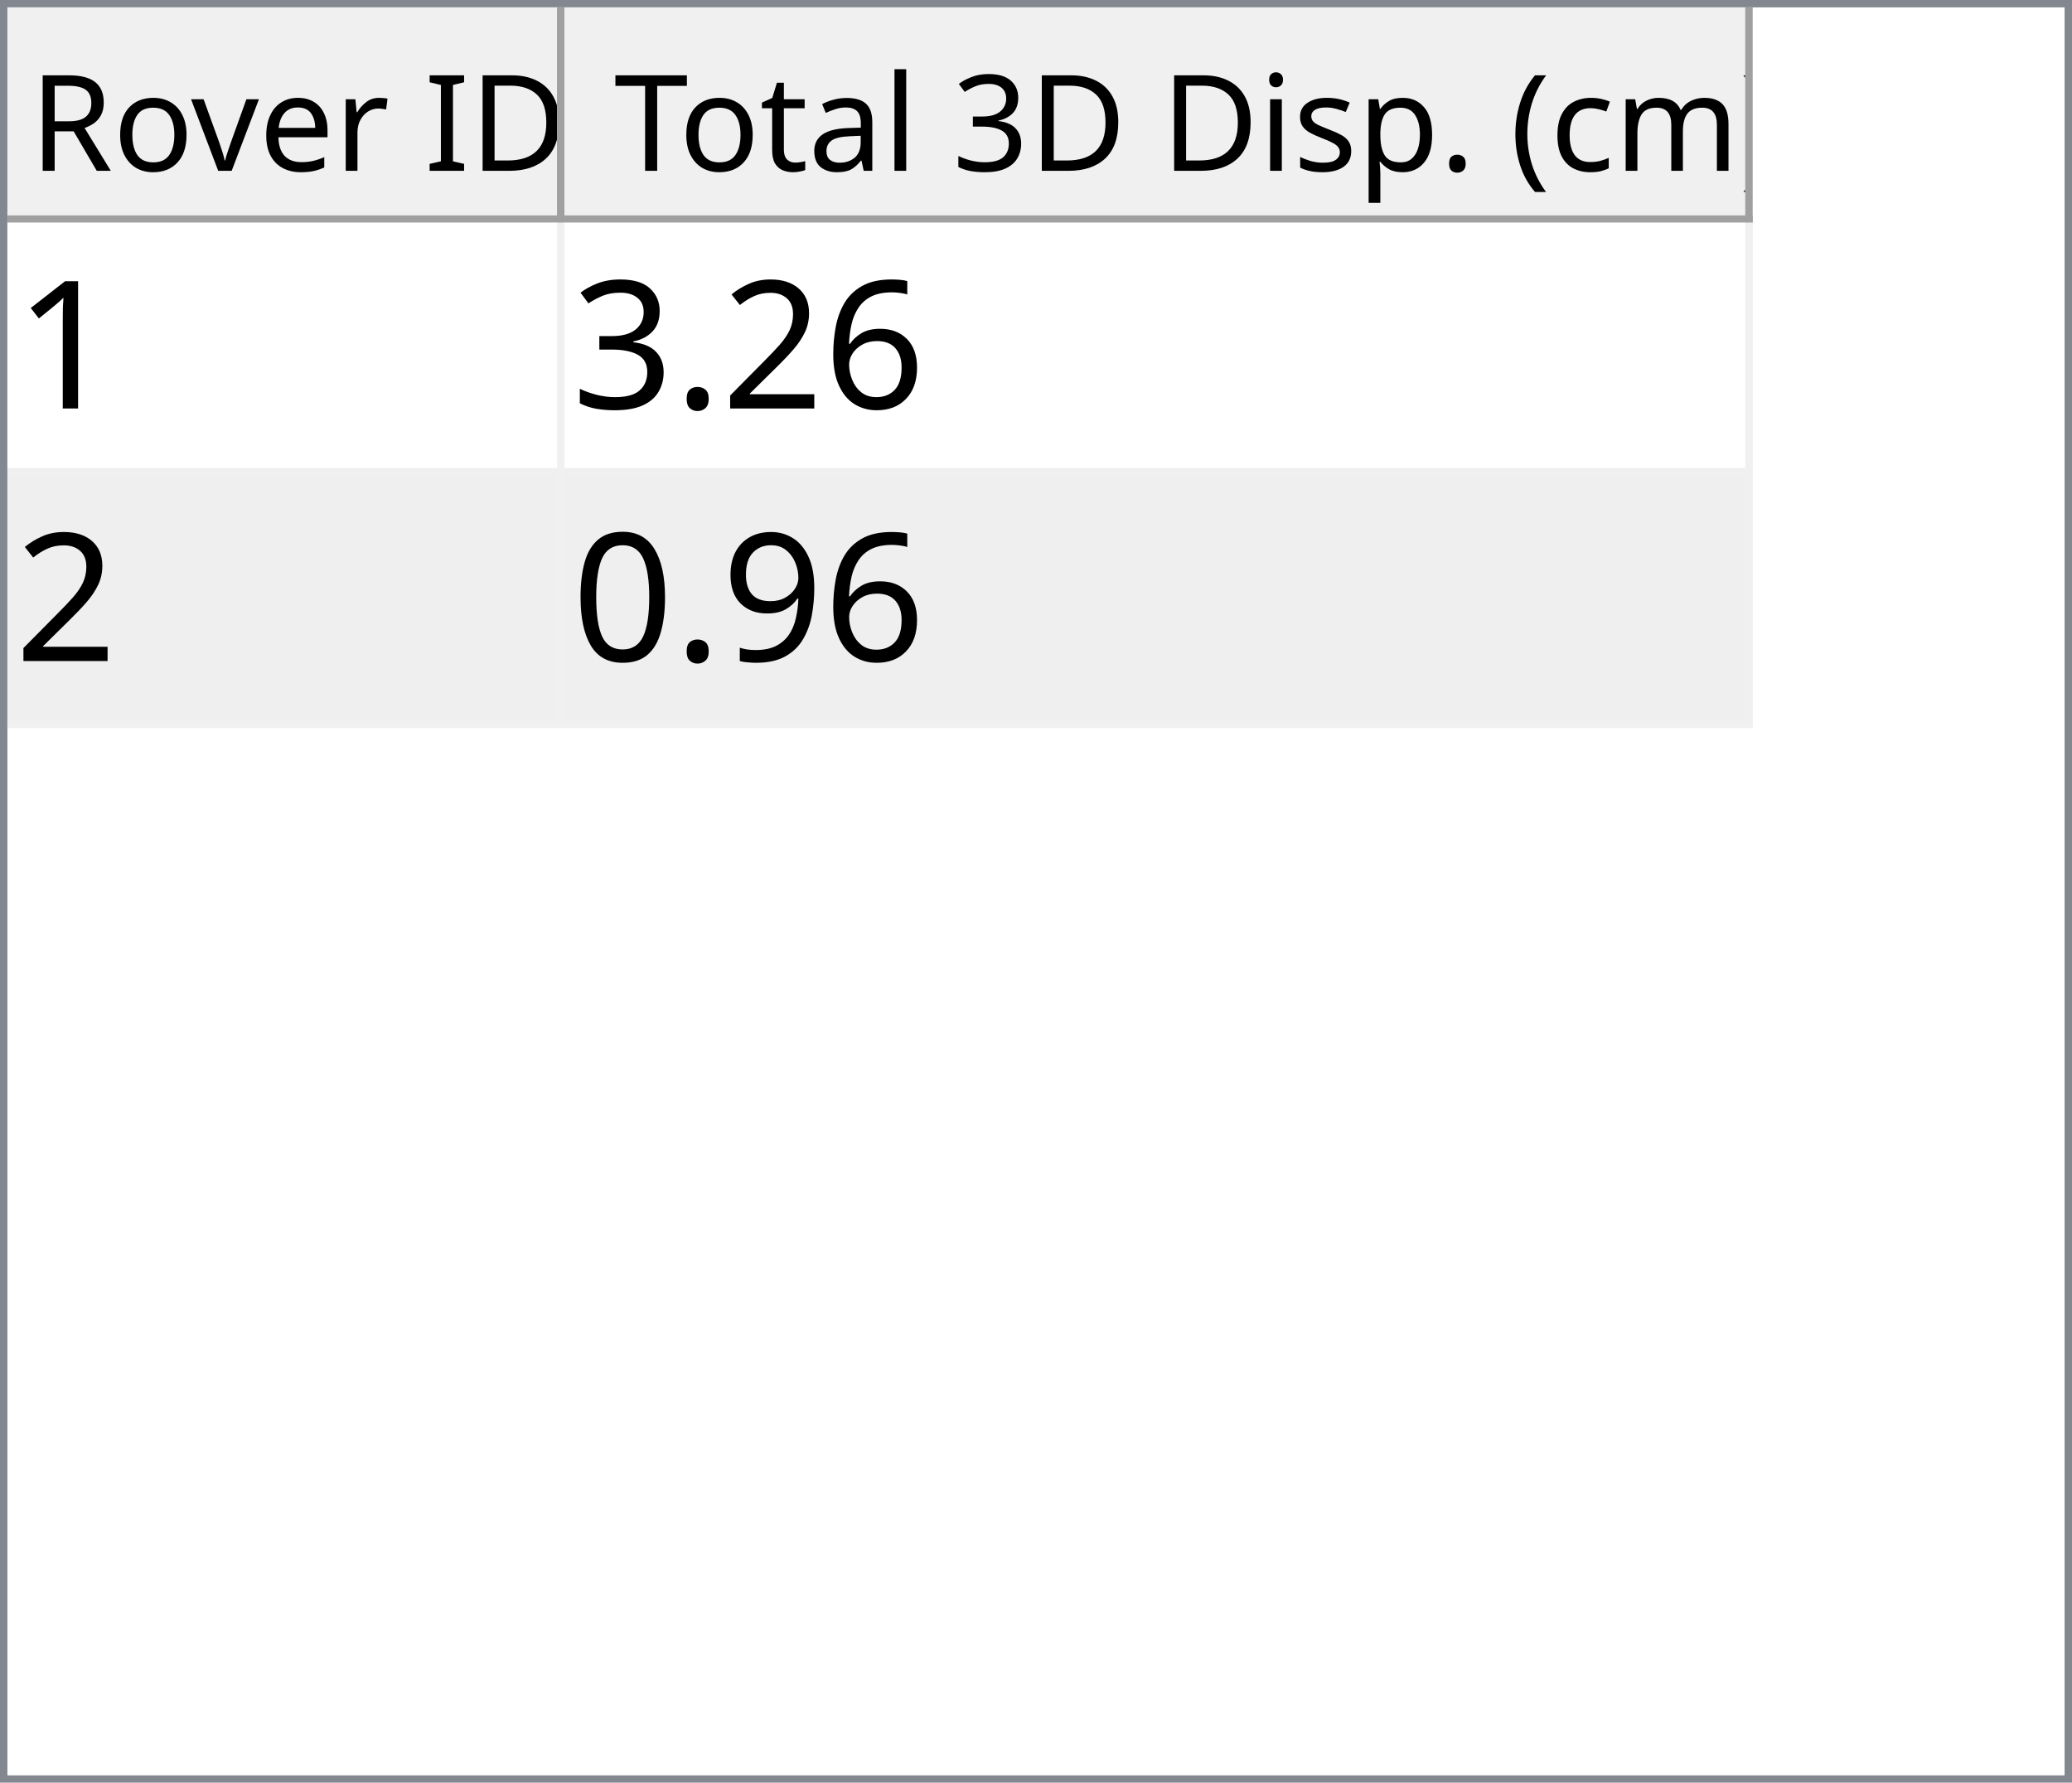
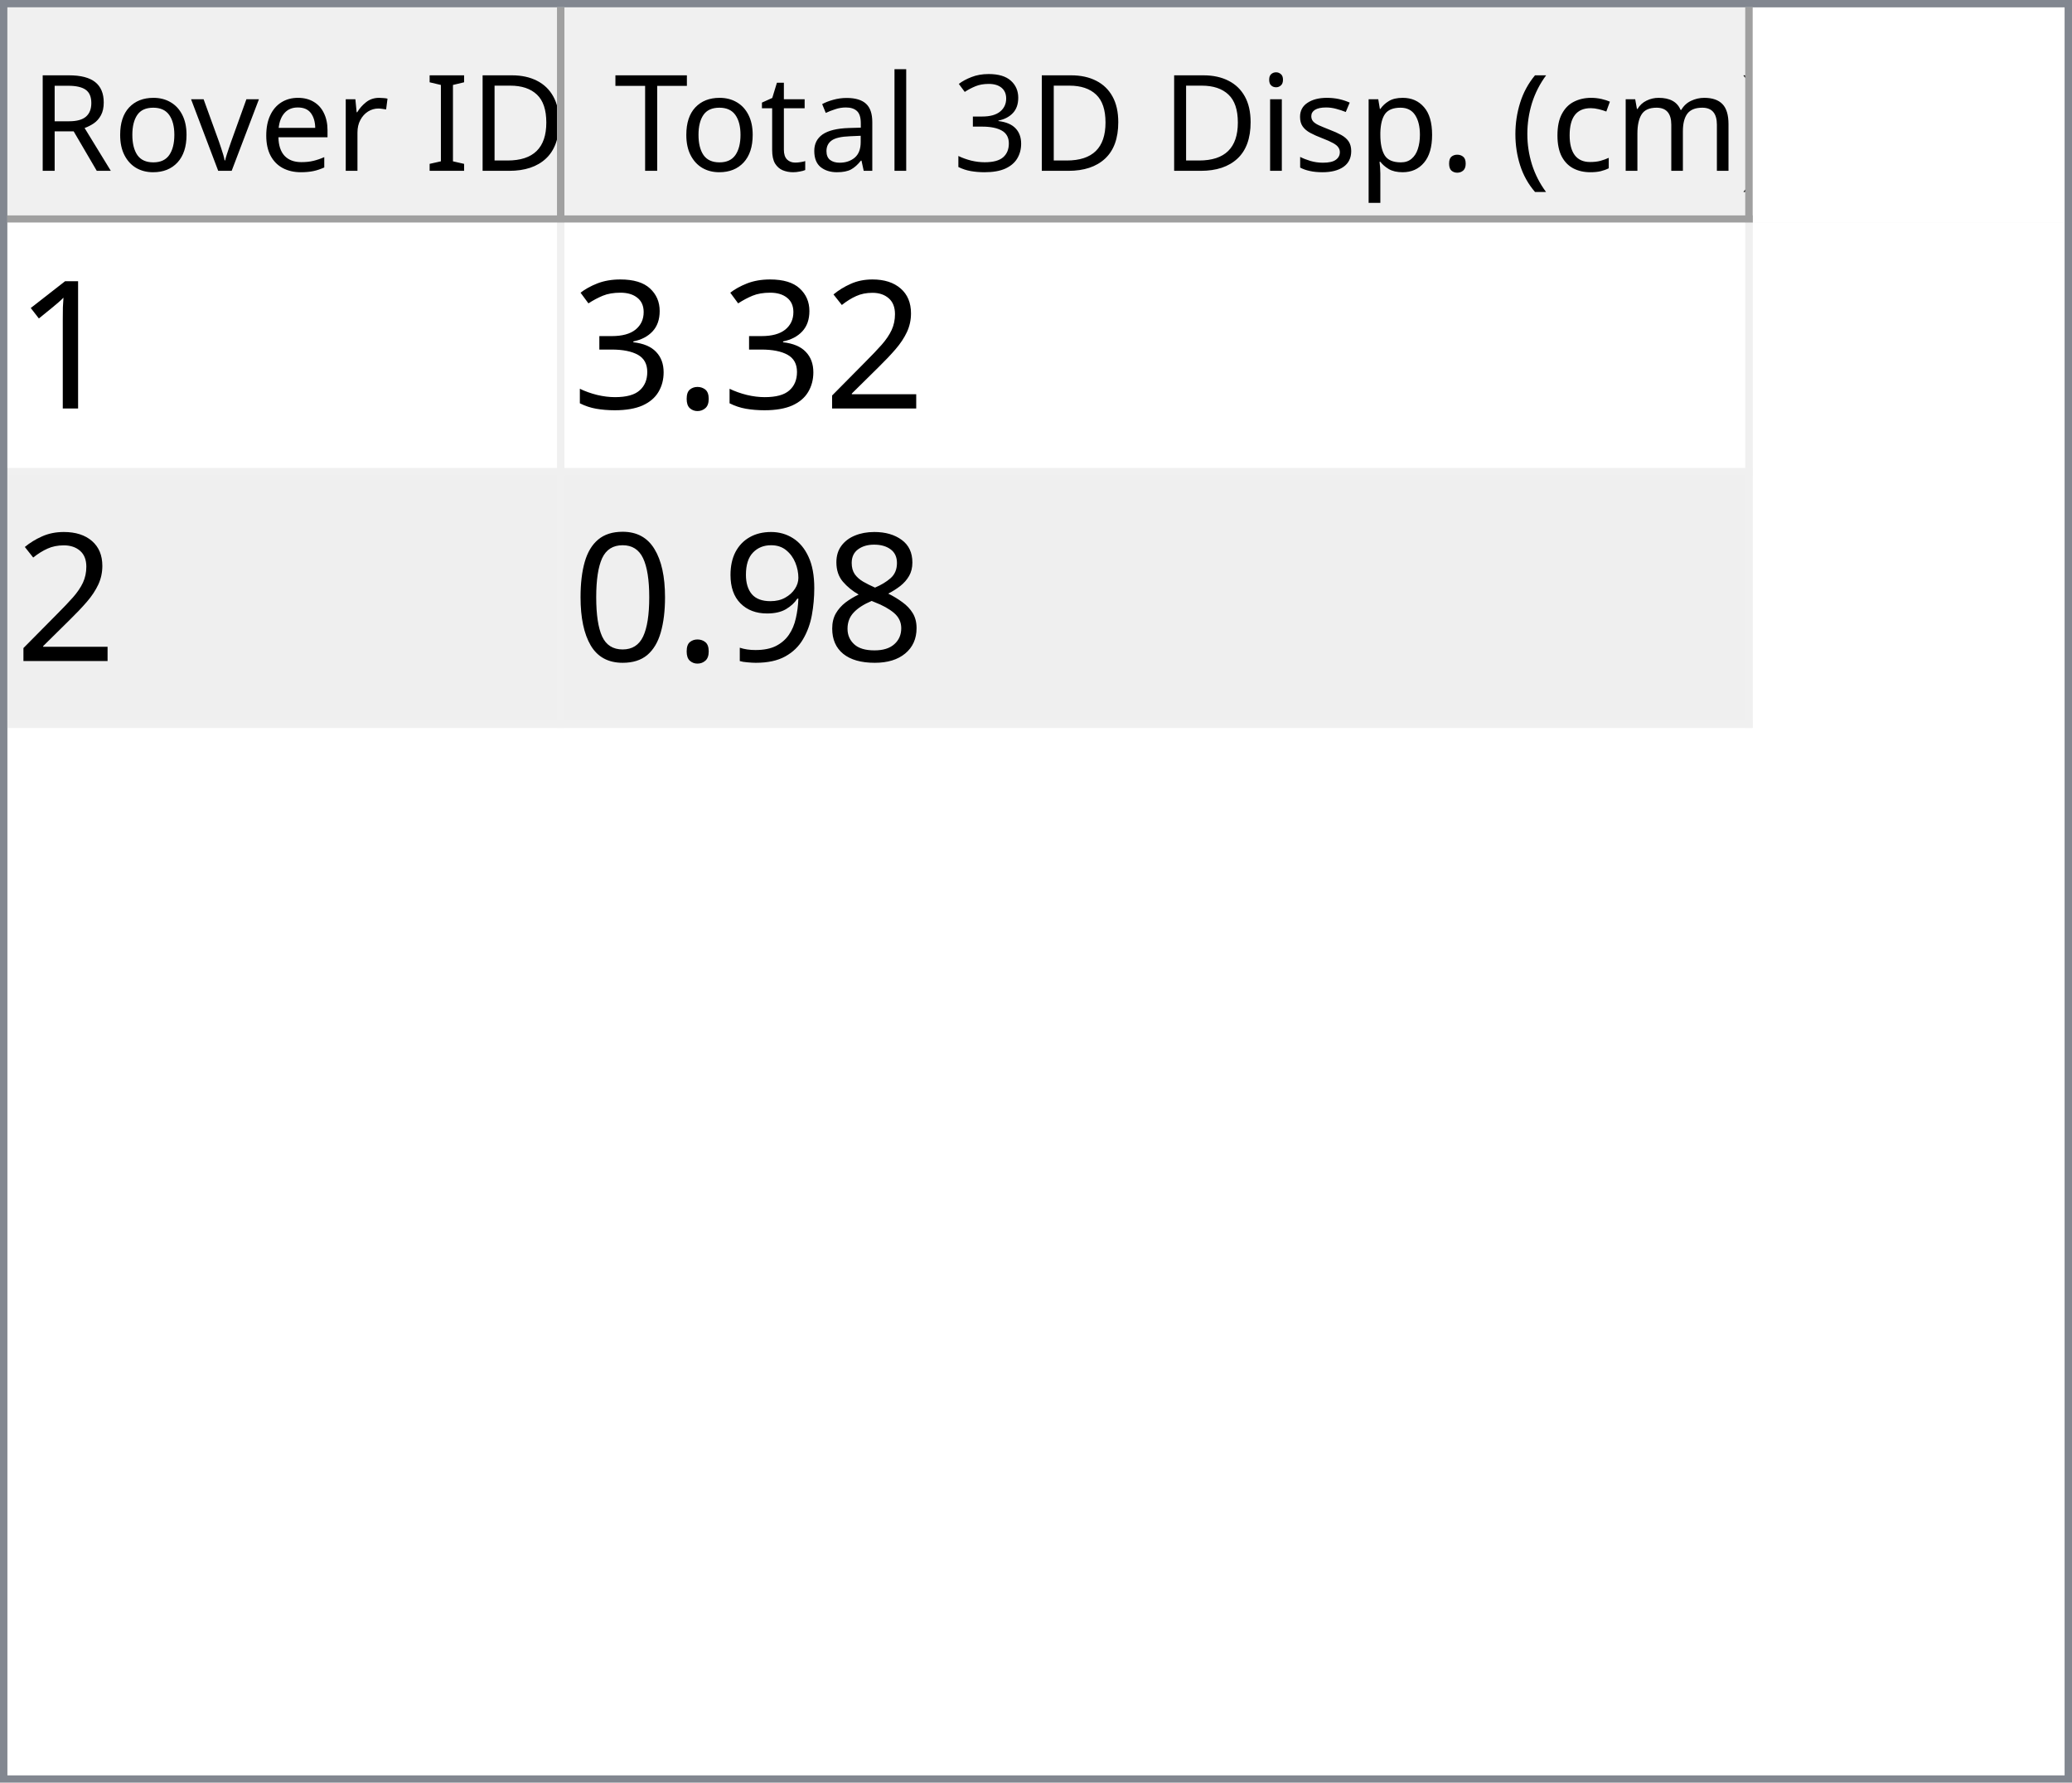
<svg xmlns="http://www.w3.org/2000/svg" style="fill-opacity:1; color-rendering:auto; color-interpolation:auto; text-rendering:auto; stroke:black; stroke-linecap:square; stroke-miterlimit:10; shape-rendering:auto; stroke-opacity:1; fill:black; stroke-dasharray:none; font-weight:normal; stroke-width:1; font-family:'Dialog'; font-style:normal; stroke-linejoin:miter; font-size:12px; stroke-dashoffset:0; image-rendering:auto;" width="279" height="240">
  <defs id="genericDefs" />
  <g>
    <defs id="defs1">
      <clipPath clipPathUnits="userSpaceOnUse" id="clipPath1">
        <path d="M0 0 L279 0 L279 240 L0 240 L0 0 Z" />
      </clipPath>
      <clipPath clipPathUnits="userSpaceOnUse" id="clipPath2">
        <path d="M0 0 L0 240 L279 240 L279 0 Z" />
      </clipPath>
      <clipPath clipPathUnits="userSpaceOnUse" id="clipPath3">
        <path d="M0 0 L0 29 L277 29 L277 0 Z" />
      </clipPath>
      <clipPath clipPathUnits="userSpaceOnUse" id="clipPath4">
        <path d="M0 0 L0 29 L75 29 L75 0 Z" />
      </clipPath>
      <clipPath clipPathUnits="userSpaceOnUse" id="clipPath5">
        <path d="M1 1 L1 28 L74 28 L74 1 Z" />
      </clipPath>
      <clipPath clipPathUnits="userSpaceOnUse" id="clipPath6">
        <path d="M0 0 L0 27 L73 27 L73 0 Z" />
      </clipPath>
      <clipPath clipPathUnits="userSpaceOnUse" id="clipPath7">
        <path d="M-0.5 -0.5 L-0.5 28.5 L74.5 28.5 L74.5 -0.5 Z" />
      </clipPath>
      <clipPath clipPathUnits="userSpaceOnUse" id="clipPath8">
        <path d="M0 0 L0 29 L160 29 L160 0 Z" />
      </clipPath>
      <clipPath clipPathUnits="userSpaceOnUse" id="clipPath9">
        <path d="M1 1 L1 28 L159 28 L159 1 Z" />
      </clipPath>
      <clipPath clipPathUnits="userSpaceOnUse" id="clipPath10">
        <path d="M0 0 L0 27 L158 27 L158 0 Z" />
      </clipPath>
      <clipPath clipPathUnits="userSpaceOnUse" id="clipPath11">
        <path d="M-0.5 -0.5 L-0.5 28.5 L159.5 28.5 L159.5 -0.5 Z" />
      </clipPath>
      <clipPath clipPathUnits="userSpaceOnUse" id="clipPath12">
        <path d="M0 0 L0 209 L277 209 L277 0 Z" />
      </clipPath>
      <clipPath clipPathUnits="userSpaceOnUse" id="clipPath13">
        <path d="M0 0 L0 68 L235 68 L235 0 Z" />
      </clipPath>
      <clipPath clipPathUnits="userSpaceOnUse" id="clipPath14">
        <path d="M-0.5 -0.5 L-0.5 67.5 L234.5 67.5 L234.5 -0.5 Z" />
      </clipPath>
      <clipPath clipPathUnits="userSpaceOnUse" id="clipPath15">
        <path d="M0 0 L0 33 L74 33 L74 0 Z" />
      </clipPath>
      <clipPath clipPathUnits="userSpaceOnUse" id="clipPath16">
        <path d="M0 0 L0 33 L159 33 L159 0 Z" />
      </clipPath>
      <font horiz-adv-x="64.551" id="font1">
        <font-face ascent="107.91" descent="25.098" units-per-em="100" style="font-style:normal; font-family:Segoe UI; font-weight:normal;" />
        <missing-glyph horiz-adv-x="64.551" d="M8.109 0 L8.109 68.266 L56.453 68.266 L56.453 0 L8.109 0 ZM15.328 7.234 L49.219 7.234 L49.219 61.031 L15.328 61.031 L15.328 7.234 Z" />
        <glyph unicode="D" horiz-adv-x="70.117" d="M9.188 0 L9.188 70.016 L28.516 70.016 Q65.531 70.016 65.531 35.891 Q65.531 19.672 55.25 9.836 Q44.969 0 27.734 0 L9.188 0 ZM17.391 62.594 L17.391 7.422 L27.828 7.422 Q41.609 7.422 49.273 14.797 Q56.938 22.172 56.938 35.688 Q56.938 62.594 28.328 62.594 L17.391 62.594 Z" />
        <glyph unicode="I" horiz-adv-x="26.611" d="M17.391 0 L9.188 0 L9.188 70.016 L17.391 70.016 L17.391 0 Z" />
        <glyph unicode=" " horiz-adv-x="27.393" d="" />
        <glyph unicode="r" horiz-adv-x="34.766" d="M34.188 41.891 Q32.078 43.5 28.125 43.5 Q23 43.5 19.555 38.672 Q16.109 33.844 16.109 25.484 L16.109 0 L8.109 0 L8.109 50 L16.109 50 L16.109 39.703 L16.312 39.703 Q18.016 44.969 21.531 47.922 Q25.047 50.875 29.391 50.875 Q32.516 50.875 34.188 50.203 L34.188 41.891 Z" />
        <glyph unicode="e" horiz-adv-x="52.295" d="M48.297 23 L12.984 23 Q13.188 14.656 17.484 10.109 Q21.781 5.562 29.297 5.562 Q37.75 5.562 44.828 11.141 L44.828 3.609 Q38.234 -1.172 27.391 -1.172 Q16.797 -1.172 10.742 5.641 Q4.688 12.453 4.688 24.812 Q4.688 36.469 11.305 43.82 Q17.922 51.172 27.734 51.172 Q37.547 51.172 42.922 44.828 Q48.297 38.484 48.297 27.203 L48.297 23 ZM40.094 29.781 Q40.047 36.719 36.75 40.578 Q33.453 44.438 27.594 44.438 Q21.922 44.438 17.969 40.383 Q14.016 36.328 13.094 29.781 L40.094 29.781 Z" />
        <glyph unicode="v" horiz-adv-x="47.9" d="M47.406 50 L27.484 0 L19.625 0 L0.688 50 L9.469 50 L22.172 13.672 Q23.578 9.672 23.922 6.688 L24.125 6.688 Q24.609 10.453 25.688 13.484 L38.969 50 L47.406 50 Z" />
        <glyph unicode="o" horiz-adv-x="58.594" d="M29 -1.172 Q17.922 -1.172 11.305 5.836 Q4.688 12.844 4.688 24.422 Q4.688 37.016 11.57 44.094 Q18.453 51.172 30.172 51.172 Q41.359 51.172 47.633 44.289 Q53.906 37.406 53.906 25.203 Q53.906 13.234 47.141 6.031 Q40.375 -1.172 29 -1.172 ZM29.594 44.438 Q21.875 44.438 17.383 39.188 Q12.891 33.938 12.891 24.703 Q12.891 15.828 17.43 10.695 Q21.969 5.562 29.594 5.562 Q37.359 5.562 41.531 10.594 Q45.703 15.625 45.703 24.906 Q45.703 34.281 41.531 39.359 Q37.359 44.438 29.594 44.438 Z" />
        <glyph unicode="R" horiz-adv-x="59.814" d="M59.375 0 L49.609 0 L37.891 19.625 Q36.281 22.359 34.766 24.289 Q33.25 26.219 31.664 27.438 Q30.078 28.656 28.25 29.219 Q26.422 29.781 24.125 29.781 L17.391 29.781 L17.391 0 L9.188 0 L9.188 70.016 L30.078 70.016 Q34.672 70.016 38.555 68.867 Q42.438 67.719 45.289 65.375 Q48.141 63.031 49.758 59.547 Q51.375 56.062 51.375 51.375 Q51.375 47.703 50.273 44.656 Q49.172 41.609 47.148 39.211 Q45.125 36.812 42.266 35.133 Q39.406 33.453 35.844 32.516 L35.844 32.328 Q37.594 31.547 38.891 30.547 Q40.188 29.547 41.359 28.18 Q42.531 26.812 43.68 25.078 Q44.828 23.344 46.234 21.047 L59.375 0 ZM17.391 62.594 L17.391 37.203 L28.516 37.203 Q31.594 37.203 34.203 38.133 Q36.812 39.062 38.719 40.797 Q40.625 42.531 41.703 45.047 Q42.781 47.562 42.781 50.688 Q42.781 56.297 39.141 59.445 Q35.5 62.594 28.609 62.594 L17.391 62.594 Z" />
        <glyph unicode=")" horiz-adv-x="30.176" d="M8.297 -15.922 L1.172 -15.922 Q16.406 2.344 16.406 26.812 Q16.406 51.469 1.078 70.016 L8.297 70.016 Q23.531 52.156 23.531 26.703 Q23.531 1.375 8.297 -15.922 Z" />
        <glyph unicode="m" horiz-adv-x="86.133" d="M79.109 0 L71.094 0 L71.094 28.719 Q71.094 37.016 68.531 40.727 Q65.969 44.438 59.906 44.438 Q54.781 44.438 51.195 39.75 Q47.609 35.062 47.609 28.516 L47.609 0 L39.594 0 L39.594 29.688 Q39.594 44.438 28.219 44.438 Q22.953 44.438 19.531 40.016 Q16.109 35.594 16.109 28.516 L16.109 0 L8.109 0 L8.109 50 L16.109 50 L16.109 42.094 L16.312 42.094 Q21.625 51.172 31.844 51.172 Q36.969 51.172 40.773 48.312 Q44.578 45.453 46 40.828 Q51.562 51.172 62.594 51.172 Q79.109 51.172 79.109 30.812 L79.109 0 Z" />
        <glyph unicode="c" horiz-adv-x="46.191" d="M42.188 2.297 Q36.422 -1.172 28.516 -1.172 Q17.828 -1.172 11.258 5.789 Q4.688 12.75 4.688 23.828 Q4.688 36.188 11.766 43.68 Q18.844 51.172 30.672 51.172 Q37.25 51.172 42.281 48.734 L42.281 40.531 Q36.719 44.438 30.375 44.438 Q22.703 44.438 17.797 38.945 Q12.891 33.453 12.891 24.516 Q12.891 15.719 17.508 10.641 Q22.125 5.562 29.891 5.562 Q36.422 5.562 42.188 9.906 L42.188 2.297 Z" />
        <glyph unicode="(" horiz-adv-x="30.176" d="M29.109 -15.922 L21.969 -15.922 Q6.844 1.375 6.844 26.703 Q6.844 52.156 21.969 70.016 L29.203 70.016 Q13.875 51.469 13.875 26.812 Q13.875 2.344 29.109 -15.922 Z" />
        <glyph unicode="." horiz-adv-x="21.68" d="M10.891 -1.078 Q8.641 -1.078 7.055 0.539 Q5.469 2.156 5.469 4.391 Q5.469 6.641 7.055 8.273 Q8.641 9.906 10.891 9.906 Q13.188 9.906 14.797 8.273 Q16.406 6.641 16.406 4.391 Q16.406 2.156 14.797 0.539 Q13.188 -1.078 10.891 -1.078 Z" />
        <glyph unicode="p" horiz-adv-x="58.789" d="M16.312 7.234 L16.109 7.234 L16.109 -23 L8.109 -23 L8.109 50 L16.109 50 L16.109 41.219 L16.312 41.219 Q22.219 51.172 33.594 51.172 Q43.266 51.172 48.688 44.461 Q54.109 37.75 54.109 26.469 Q54.109 13.922 48 6.375 Q41.891 -1.172 31.297 -1.172 Q21.578 -1.172 16.312 7.234 ZM16.109 27.391 L16.109 20.406 Q16.109 14.203 20.141 9.883 Q24.172 5.562 30.375 5.562 Q37.641 5.562 41.773 11.133 Q45.906 16.703 45.906 26.609 Q45.906 34.969 42.047 39.703 Q38.188 44.438 31.594 44.438 Q24.609 44.438 20.359 39.578 Q16.109 34.719 16.109 27.391 Z" />
        <glyph unicode="s" horiz-adv-x="42.432" d="M5.078 1.812 L5.078 10.406 Q11.625 5.562 19.484 5.562 Q30.031 5.562 30.031 12.594 Q30.031 14.594 29.125 15.992 Q28.219 17.391 26.68 18.461 Q25.141 19.531 23.07 20.383 Q21 21.234 18.609 22.172 Q15.281 23.484 12.766 24.828 Q10.25 26.172 8.57 27.859 Q6.891 29.547 6.031 31.695 Q5.172 33.844 5.172 36.719 Q5.172 40.234 6.789 42.945 Q8.406 45.656 11.086 47.484 Q13.766 49.312 17.211 50.242 Q20.656 51.172 24.312 51.172 Q30.812 51.172 35.938 48.922 L35.938 40.828 Q30.422 44.438 23.25 44.438 Q21 44.438 19.195 43.922 Q17.391 43.406 16.094 42.477 Q14.797 41.547 14.086 40.258 Q13.375 38.969 13.375 37.406 Q13.375 35.453 14.086 34.133 Q14.797 32.812 16.164 31.789 Q17.531 30.766 19.484 29.938 Q21.438 29.109 23.922 28.125 Q27.25 26.859 29.883 25.516 Q32.516 24.172 34.375 22.484 Q36.234 20.797 37.234 18.602 Q38.234 16.406 38.234 13.375 Q38.234 9.672 36.602 6.938 Q34.969 4.203 32.234 2.398 Q29.5 0.594 25.93 -0.289 Q22.359 -1.172 18.453 -1.172 Q10.75 -1.172 5.078 1.812 Z" />
        <glyph unicode="i" horiz-adv-x="24.219" d="M12.203 62.703 Q10.062 62.703 8.547 64.164 Q7.031 65.625 7.031 67.875 Q7.031 70.125 8.547 71.609 Q10.062 73.094 12.203 73.094 Q14.406 73.094 15.945 71.609 Q17.484 70.125 17.484 67.875 Q17.484 65.719 15.945 64.211 Q14.406 62.703 12.203 62.703 ZM16.109 0 L8.109 0 L8.109 50 L16.109 50 L16.109 0 Z" />
        <glyph unicode="3" horiz-adv-x="53.906" d="M46.531 19.828 Q46.531 15.094 44.75 11.211 Q42.969 7.328 39.719 4.57 Q36.469 1.812 31.93 0.297 Q27.391 -1.219 21.922 -1.219 Q11.922 -1.219 6 2.594 L6 11.188 Q13.094 5.609 22.219 5.609 Q25.875 5.609 28.828 6.539 Q31.781 7.469 33.906 9.227 Q36.031 10.984 37.18 13.477 Q38.328 15.969 38.328 19.094 Q38.328 32.812 18.797 32.812 L12.984 32.812 L12.984 39.594 L18.5 39.594 Q35.797 39.594 35.797 52.484 Q35.797 64.406 22.609 64.406 Q15.188 64.406 8.688 59.422 L8.688 67.188 Q15.375 71.188 24.609 71.188 Q29 71.188 32.57 69.969 Q36.141 68.75 38.68 66.555 Q41.219 64.359 42.609 61.281 Q44 58.203 44 54.5 Q44 40.672 30.031 36.719 L30.031 36.531 Q33.594 36.141 36.625 34.797 Q39.656 33.453 41.852 31.305 Q44.047 29.156 45.289 26.25 Q46.531 23.344 46.531 19.828 Z" />
        <glyph unicode="l" horiz-adv-x="24.219" d="M16.109 0 L8.109 0 L8.109 74.031 L16.109 74.031 L16.109 0 Z" />
        <glyph unicode="a" horiz-adv-x="50.879" d="M43.891 0 L35.891 0 L35.891 7.812 L35.688 7.812 Q30.469 -1.172 20.312 -1.172 Q12.844 -1.172 8.617 2.781 Q4.391 6.734 4.391 13.281 Q4.391 27.297 20.906 29.594 L35.891 31.688 Q35.891 44.438 25.594 44.438 Q16.547 44.438 9.281 38.281 L9.281 46.484 Q16.656 51.172 26.266 51.172 Q43.891 51.172 43.891 32.516 L43.891 0 ZM35.891 25.297 L23.828 23.641 Q18.266 22.859 15.43 20.875 Q12.594 18.891 12.594 13.875 Q12.594 10.203 15.211 7.883 Q17.828 5.562 22.172 5.562 Q28.125 5.562 32.008 9.742 Q35.891 13.922 35.891 20.312 L35.891 25.297 Z" />
        <glyph unicode="t" horiz-adv-x="33.887" d="M31.297 0.484 Q28.469 -1.078 23.828 -1.078 Q10.688 -1.078 10.688 13.578 L10.688 43.172 L2.094 43.172 L2.094 50 L10.688 50 L10.688 62.203 L18.703 64.797 L18.703 50 L31.297 50 L31.297 43.172 L18.703 43.172 L18.703 14.984 Q18.703 9.969 20.414 7.82 Q22.125 5.672 26.078 5.672 Q29.109 5.672 31.297 7.328 L31.297 0.484 Z" />
        <glyph unicode="T" horiz-adv-x="52.393" d="M50.594 62.594 L30.375 62.594 L30.375 0 L22.172 0 L22.172 62.594 L2 62.594 L2 70.016 L50.594 70.016 L50.594 62.594 Z" />
      </font>
      <font horiz-adv-x="75.0" id="font2">
        <font-face ascent="100.537" descent="21.973" units-per-em="100" style="font-style:normal; font-family:sans-serif; font-weight:normal;" />
        <missing-glyph horiz-adv-x="75.0" d="M12.5 0 L12.5 62.5 L62.5 62.5 L62.5 0 L12.5 0 ZM14.062 1.562 L60.938 1.562 L60.938 60.938 L14.062 60.938 L14.062 1.562 Z" />
        <glyph unicode="1" horiz-adv-x="55.615" d="M37.25 0 L28.469 0 L28.469 56 Q25.297 52.984 20.141 49.953 Q14.984 46.922 10.891 45.406 L10.891 53.906 Q18.266 57.375 23.781 62.305 Q29.297 67.234 31.594 71.875 L37.25 71.875 L37.25 0 Z" />
-         <glyph unicode="6" horiz-adv-x="55.615" d="M49.75 54.047 L41.016 53.375 Q39.844 58.547 37.703 60.891 Q34.125 64.656 28.906 64.656 Q24.703 64.656 21.531 62.312 Q17.391 59.281 14.992 53.469 Q12.594 47.656 12.5 36.922 Q15.672 41.75 20.266 44.094 Q24.859 46.438 29.891 46.438 Q38.672 46.438 44.852 39.969 Q51.031 33.5 51.031 23.25 Q51.031 16.5 48.125 10.719 Q45.219 4.938 40.141 1.859 Q35.062 -1.219 28.609 -1.219 Q17.625 -1.219 10.695 6.859 Q3.766 14.938 3.766 33.5 Q3.766 54.25 11.422 63.672 Q18.109 71.875 29.438 71.875 Q37.891 71.875 43.289 67.141 Q48.688 62.406 49.75 54.047 ZM13.875 23.188 Q13.875 18.656 15.797 14.508 Q17.719 10.359 21.188 8.18 Q24.656 6 28.469 6 Q34.031 6 38.039 10.492 Q42.047 14.984 42.047 22.703 Q42.047 30.125 38.086 34.398 Q34.125 38.672 28.125 38.672 Q22.172 38.672 18.023 34.398 Q13.875 30.125 13.875 23.188 Z" />
        <glyph unicode="2" horiz-adv-x="55.615" d="M50.344 8.453 L50.344 0 L3.031 0 Q2.938 3.172 4.047 6.109 Q5.859 10.938 9.836 15.625 Q13.812 20.312 21.344 26.469 Q33.016 36.031 37.117 41.625 Q41.219 47.219 41.219 52.203 Q41.219 57.422 37.477 61.008 Q33.734 64.594 27.734 64.594 Q21.391 64.594 17.578 60.789 Q13.766 56.984 13.719 50.25 L4.688 51.172 Q5.609 61.281 11.664 66.578 Q17.719 71.875 27.938 71.875 Q38.234 71.875 44.242 66.164 Q50.25 60.453 50.25 52 Q50.25 47.703 48.492 43.555 Q46.734 39.406 42.656 34.812 Q38.578 30.219 29.109 22.219 Q21.188 15.578 18.945 13.211 Q16.703 10.844 15.234 8.453 L50.344 8.453 Z" />
        <glyph unicode="." horiz-adv-x="27.783" d="M9.078 0 L9.078 10.016 L19.094 10.016 L19.094 0 L9.078 0 Z" />
        <glyph unicode="3" horiz-adv-x="55.615" d="M4.203 18.891 L12.984 20.062 Q14.5 12.594 18.141 9.297 Q21.781 6 27 6 Q33.203 6 37.477 10.297 Q41.75 14.594 41.75 20.953 Q41.75 27 37.797 30.93 Q33.844 34.859 27.734 34.859 Q25.25 34.859 21.531 33.891 L22.516 41.609 Q23.391 41.5 23.922 41.5 Q29.547 41.5 34.039 44.43 Q38.531 47.359 38.531 53.469 Q38.531 58.297 35.258 61.477 Q31.984 64.656 26.812 64.656 Q21.688 64.656 18.266 61.43 Q14.844 58.203 13.875 51.766 L5.078 53.328 Q6.688 62.156 12.398 67.016 Q18.109 71.875 26.609 71.875 Q32.469 71.875 37.398 69.359 Q42.328 66.844 44.945 62.5 Q47.562 58.156 47.562 53.266 Q47.562 48.641 45.07 44.828 Q42.578 41.016 37.703 38.766 Q44.047 37.312 47.562 32.695 Q51.078 28.078 51.078 21.141 Q51.078 11.766 44.242 5.25 Q37.406 -1.266 26.953 -1.266 Q17.531 -1.266 11.305 4.352 Q5.078 9.969 4.203 18.891 Z" />
+         <glyph unicode="8" horiz-adv-x="55.615" d="M17.672 38.812 Q12.203 40.828 9.57 44.539 Q6.938 48.25 6.938 53.422 Q6.938 61.234 12.555 66.555 Q18.172 71.875 27.484 71.875 Q36.859 71.875 42.578 66.43 Q48.297 60.984 48.297 53.172 Q48.297 48.188 45.68 44.508 Q43.062 40.828 37.75 38.812 Q44.344 36.672 47.781 31.883 Q51.219 27.094 51.219 20.453 Q51.219 11.281 44.727 5.031 Q38.234 -1.219 27.641 -1.219 Q17.047 -1.219 10.547 5.055 Q4.047 11.328 4.047 20.703 Q4.047 27.688 7.594 32.398 Q11.141 37.109 17.672 38.812 ZM15.922 53.719 Q15.922 48.641 19.195 45.414 Q22.469 42.188 27.688 42.188 Q32.766 42.188 36.016 45.383 Q39.266 48.578 39.266 53.219 Q39.266 58.062 35.914 61.359 Q32.562 64.656 27.594 64.656 Q22.562 64.656 19.242 61.43 Q15.922 58.203 15.922 53.719 ZM13.094 20.656 Q13.094 16.891 14.875 13.375 Q16.656 9.859 20.172 7.93 Q23.688 6 27.734 6 Q34.031 6 38.133 10.055 Q42.234 14.109 42.234 20.359 Q42.234 26.703 38.016 30.859 Q33.797 35.016 27.438 35.016 Q21.234 35.016 17.164 30.914 Q13.094 26.812 13.094 20.656 Z" />
        <glyph unicode="9" horiz-adv-x="55.615" d="M5.469 16.547 L13.922 17.328 Q14.984 11.375 18.016 8.688 Q21.047 6 25.781 6 Q29.828 6 32.883 7.859 Q35.938 9.719 37.891 12.82 Q39.844 15.922 41.164 21.195 Q42.484 26.469 42.484 31.938 Q42.484 32.516 42.438 33.688 Q39.797 29.5 35.234 26.883 Q30.672 24.266 25.344 24.266 Q16.453 24.266 10.305 30.711 Q4.156 37.156 4.156 47.703 Q4.156 58.594 10.578 65.234 Q17 71.875 26.656 71.875 Q33.641 71.875 39.43 68.117 Q45.219 64.359 48.219 57.398 Q51.219 50.438 51.219 37.25 Q51.219 23.531 48.242 15.406 Q45.266 7.281 39.383 3.031 Q33.5 -1.219 25.594 -1.219 Q17.188 -1.219 11.867 3.445 Q6.547 8.109 5.469 16.547 ZM41.453 48.141 Q41.453 55.719 37.43 60.156 Q33.406 64.594 27.734 64.594 Q21.875 64.594 17.531 59.812 Q13.188 55.031 13.188 47.406 Q13.188 40.578 17.312 36.305 Q21.438 32.031 27.484 32.031 Q33.594 32.031 37.523 36.305 Q41.453 40.578 41.453 48.141 Z" />
        <glyph unicode="0" horiz-adv-x="55.615" d="M4.156 35.297 Q4.156 48 6.766 55.742 Q9.375 63.484 14.523 67.68 Q19.672 71.875 27.484 71.875 Q33.25 71.875 37.594 69.555 Q41.938 67.234 44.773 62.867 Q47.609 58.5 49.219 52.227 Q50.828 45.953 50.828 35.297 Q50.828 22.703 48.242 14.969 Q45.656 7.234 40.508 3.008 Q35.359 -1.219 27.484 -1.219 Q17.141 -1.219 11.234 6.203 Q4.156 15.141 4.156 35.297 ZM13.188 35.297 Q13.188 17.672 17.312 11.836 Q21.438 6 27.484 6 Q33.547 6 37.672 11.859 Q41.797 17.719 41.797 35.297 Q41.797 52.984 37.672 58.789 Q33.547 64.594 27.391 64.594 Q21.344 64.594 17.719 59.469 Q13.188 52.938 13.188 35.297 Z" />
      </font>
    </defs>
    <g style="fill:white; stroke:white;">
      <rect x="0" y="0" width="279" style="clip-path:url(#clipPath1); stroke:none;" height="240" />
    </g>
    <g style="fill:white; text-rendering:optimizeSpeed; color-rendering:optimizeSpeed; image-rendering:optimizeSpeed; shape-rendering:crispEdges; stroke:white; color-interpolation:sRGB;">
      <rect x="0" width="279" height="240" y="0" style="stroke:none;" />
      <path style="stroke:none;" d="M0 240 L279 240 L279 0 L0 0 Z" />
    </g>
    <g style="fill:rgb(240,240,240); font-size:18px; font-family:'Segoe UI'; stroke:rgb(240,240,240);">
      <rect x="0" y="0" width="279" style="clip-path:url(#clipPath2); stroke:none;" height="240" />
    </g>
    <g style="fill:rgb(130,135,144); font-size:18px; font-family:'Segoe UI'; stroke:rgb(130,135,144);">
      <path d="M0 0 L279 0 L279 240 L0 240 L0 0 ZM1 1 L278 1 L278 239 L1 239 L1 1 Z" style="fill-rule:evenodd; clip-path:url(#clipPath2); stroke:none;" />
    </g>
    <g style="fill:white; font-size:18px; font-family:'Segoe UI'; stroke:white;" transform="translate(1,1)">
      <rect x="0" y="0" width="277" style="clip-path:url(#clipPath3); stroke:none;" height="29" />
    </g>
    <g style="fill:rgb(240,240,240); font-size:18px; font-family:'Segoe UI'; stroke:rgb(240,240,240);" transform="translate(1,1)">
      <rect x="0" y="0" width="75" style="clip-path:url(#clipPath4); stroke:none;" height="29" />
    </g>
    <g style="font-family:'Segoe UI'; font-size:18px;" transform="translate(2,2)">
      <text x="2" xml:space="preserve" y="21" style="clip-path:url(#clipPath6); stroke:none;">Rover ID</text>
    </g>
    <g transform="translate(1.5,1.5)" style="fill:rgb(160,160,160); font-size:18px; font-family:'Segoe UI'; stroke:rgb(160,160,160); stroke-linejoin:bevel;">
      <line x1="74" x2="74" y1="0" style="fill:none; clip-path:url(#clipPath7);" y2="28" />
    </g>
    <g transform="matrix(1,0,0,1,1,1) translate(0.5,0.5)" style="fill:rgb(160,160,160); font-size:18px; font-family:'Segoe UI'; stroke:rgb(160,160,160); stroke-linejoin:bevel;">
      <line x1="0" x2="74" y1="28" style="fill:none; clip-path:url(#clipPath7);" y2="28" />
    </g>
    <g style="fill:rgb(240,240,240); font-size:18px; font-family:'Segoe UI'; stroke:rgb(240,240,240);" transform="translate(76,1)">
      <rect x="0" y="0" width="160" style="clip-path:url(#clipPath8); stroke:none;" height="29" />
    </g>
    <g style="font-family:'Segoe UI'; font-size:18px;" transform="translate(77,2)">
      <text x="1" xml:space="preserve" y="21" style="clip-path:url(#clipPath10); stroke:none;"> Total 3D Disp. (cm)</text>
    </g>
    <g transform="translate(76.5,1.5)" style="fill:rgb(160,160,160); font-size:18px; font-family:'Segoe UI'; stroke:rgb(160,160,160); stroke-linejoin:bevel;">
      <line x1="159" x2="159" y1="0" style="fill:none; clip-path:url(#clipPath11);" y2="28" />
    </g>
    <g transform="matrix(1,0,0,1,76,1) translate(0.5,0.5)" style="fill:rgb(160,160,160); font-size:18px; font-family:'Segoe UI'; stroke:rgb(160,160,160); stroke-linejoin:bevel;">
      <line x1="0" x2="159" y1="28" style="fill:none; clip-path:url(#clipPath11);" y2="28" />
    </g>
    <g style="fill:white; font-size:18px; font-family:'Segoe UI'; stroke:white;" transform="translate(1,30)">
      <rect x="0" y="0" width="277" style="clip-path:url(#clipPath12); stroke:none;" height="209" />
    </g>
    <g style="fill:rgb(240,240,240); font-size:24px; font-family:sans-serif; stroke:rgb(240,240,240);" transform="translate(1,30)">
      <rect x="0" y="0" width="235" style="clip-path:url(#clipPath13); stroke:none;" height="68" />
      <line transform="translate(0.5,0.5)" x1="0" x2="234" y1="33" style="clip-path:url(#clipPath14); fill:none; stroke-linejoin:bevel;" y2="33" />
    </g>
    <g transform="matrix(1,0,0,1,1,30) translate(0.5,0.5)" style="fill:rgb(240,240,240); font-size:24px; font-family:sans-serif; stroke:rgb(240,240,240); stroke-linejoin:bevel;">
      <line x1="0" x2="234" y1="67" style="fill:none; clip-path:url(#clipPath14);" y2="67" />
    </g>
    <g transform="matrix(1,0,0,1,1,30) translate(0.5,0.5)" style="fill:rgb(240,240,240); font-size:24px; font-family:sans-serif; stroke:rgb(240,240,240); stroke-linejoin:bevel;">
      <line x1="74" x2="74" y1="0" style="fill:none; clip-path:url(#clipPath14);" y2="67" />
    </g>
    <g transform="matrix(1,0,0,1,1,30) translate(0.5,0.5)" style="fill:rgb(240,240,240); font-size:24px; font-family:sans-serif; stroke:rgb(240,240,240); stroke-linejoin:bevel;">
      <line x1="234" x2="234" y1="0" style="fill:none; clip-path:url(#clipPath14);" y2="67" />
    </g>
    <g style="fill:white; font-size:24px; font-family:sans-serif; stroke:white;" transform="matrix(1,0,0,1,1,30)">
      <rect x="0" y="0" width="74" style="clip-path:url(#clipPath15); stroke:none;" height="33" />
      <text x="1" y="25" style="fill:black; clip-path:url(#clipPath15); stroke:none;" xml:space="preserve">1</text>
    </g>
    <g style="fill:white; font-size:24px; font-family:sans-serif; stroke:white;" transform="matrix(1,0,0,1,1,30) translate(75,0)">
      <rect x="0" y="0" width="159" style="clip-path:url(#clipPath16); stroke:none;" height="33" />
-       <text x="1" y="25" style="fill:black; clip-path:url(#clipPath16); stroke:none;" xml:space="preserve">3.26</text>
+       <text x="1" y="25" style="fill:black; clip-path:url(#clipPath16); stroke:none;" xml:space="preserve">3.32</text>
    </g>
    <g style="fill:rgb(239,239,239); font-size:24px; font-family:sans-serif; stroke:rgb(239,239,239);" transform="matrix(1,0,0,1,1,30) translate(0,34)">
      <rect x="0" y="0" width="74" style="clip-path:url(#clipPath15); stroke:none;" height="33" />
      <text x="1" y="25" style="fill:black; clip-path:url(#clipPath15); stroke:none;" xml:space="preserve">2</text>
    </g>
    <g style="fill:rgb(239,239,239); font-size:24px; font-family:sans-serif; stroke:rgb(239,239,239);" transform="matrix(1,0,0,1,1,30) translate(75,34)">
      <rect x="0" y="0" width="159" style="clip-path:url(#clipPath16); stroke:none;" height="33" />
-       <text x="1" y="25" style="fill:black; clip-path:url(#clipPath16); stroke:none;" xml:space="preserve">0.96</text>
+       <text x="1" y="25" style="fill:black; clip-path:url(#clipPath16); stroke:none;" xml:space="preserve">0.98</text>
    </g>
  </g>
</svg>
